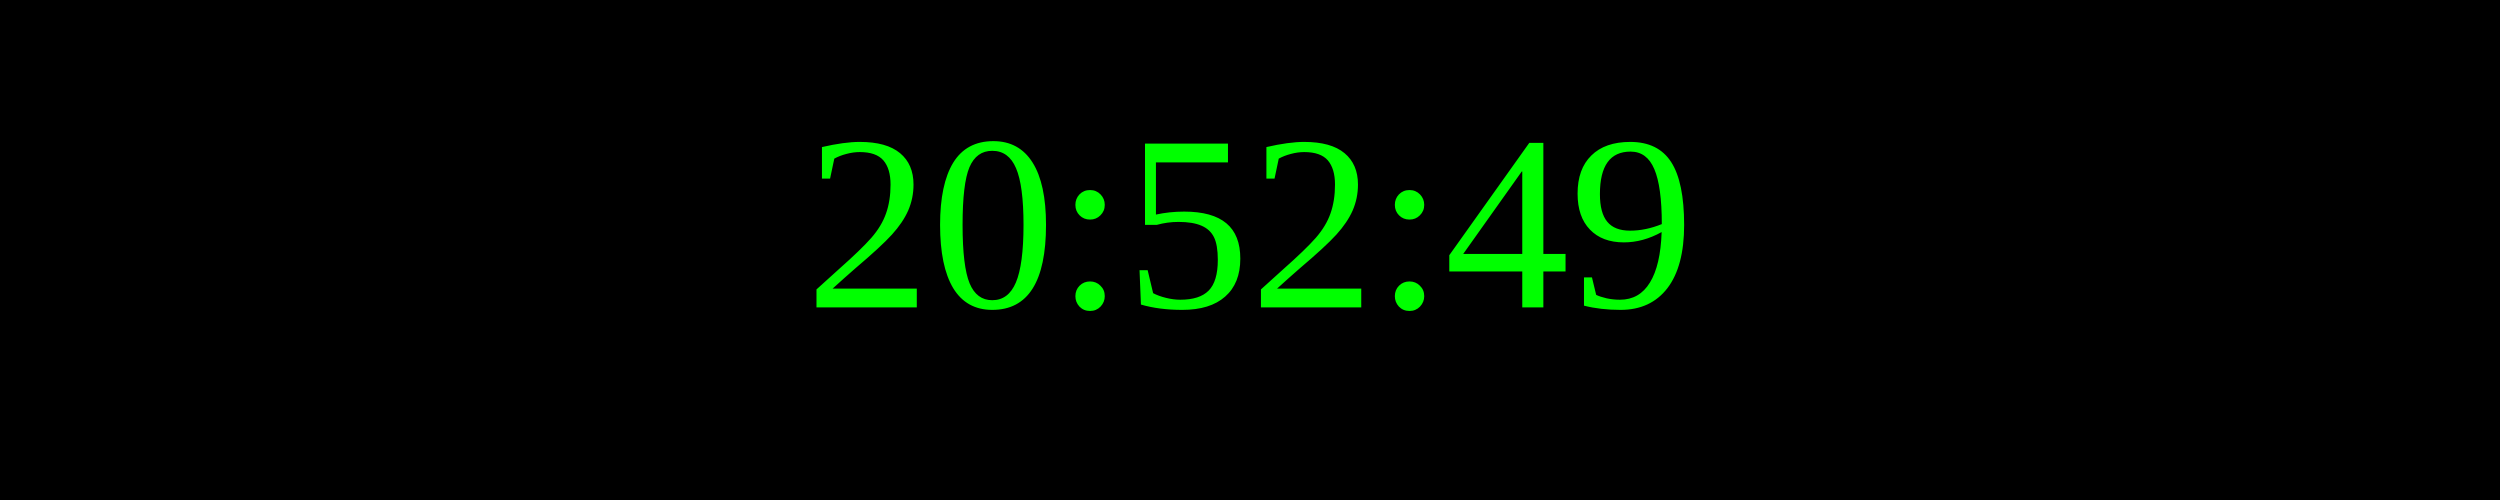
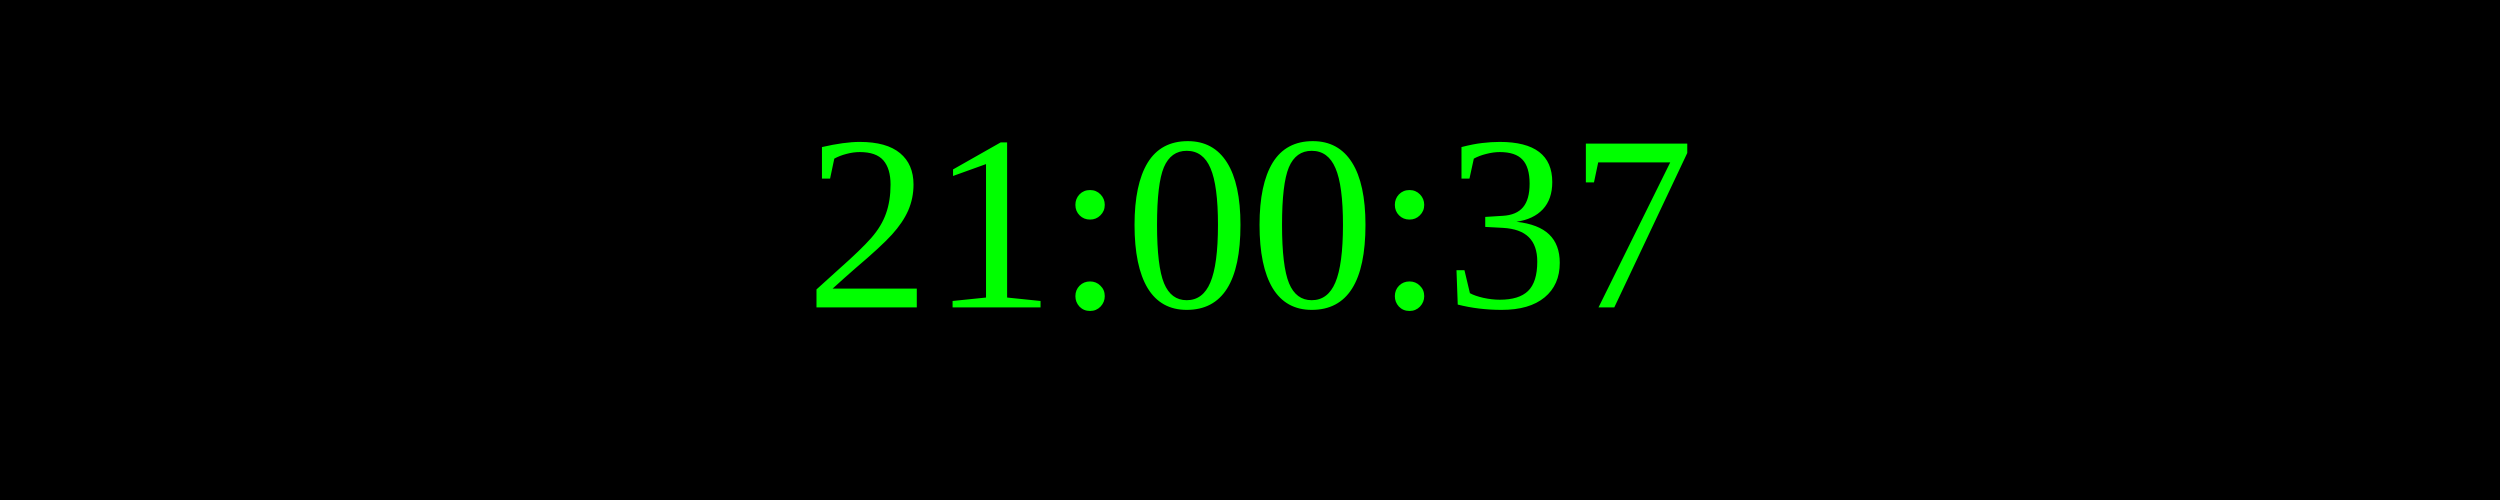
<svg xmlns="http://www.w3.org/2000/svg" width="250" height="50">
  <rect width="100%" height="100%" fill="black" />
  <text x="50%" y="50%" font-size="25" fill="lime" text-anchor="middle" dominant-baseline="middle">
- 20:52:49
+ 21:00:37
</text>
</svg>
